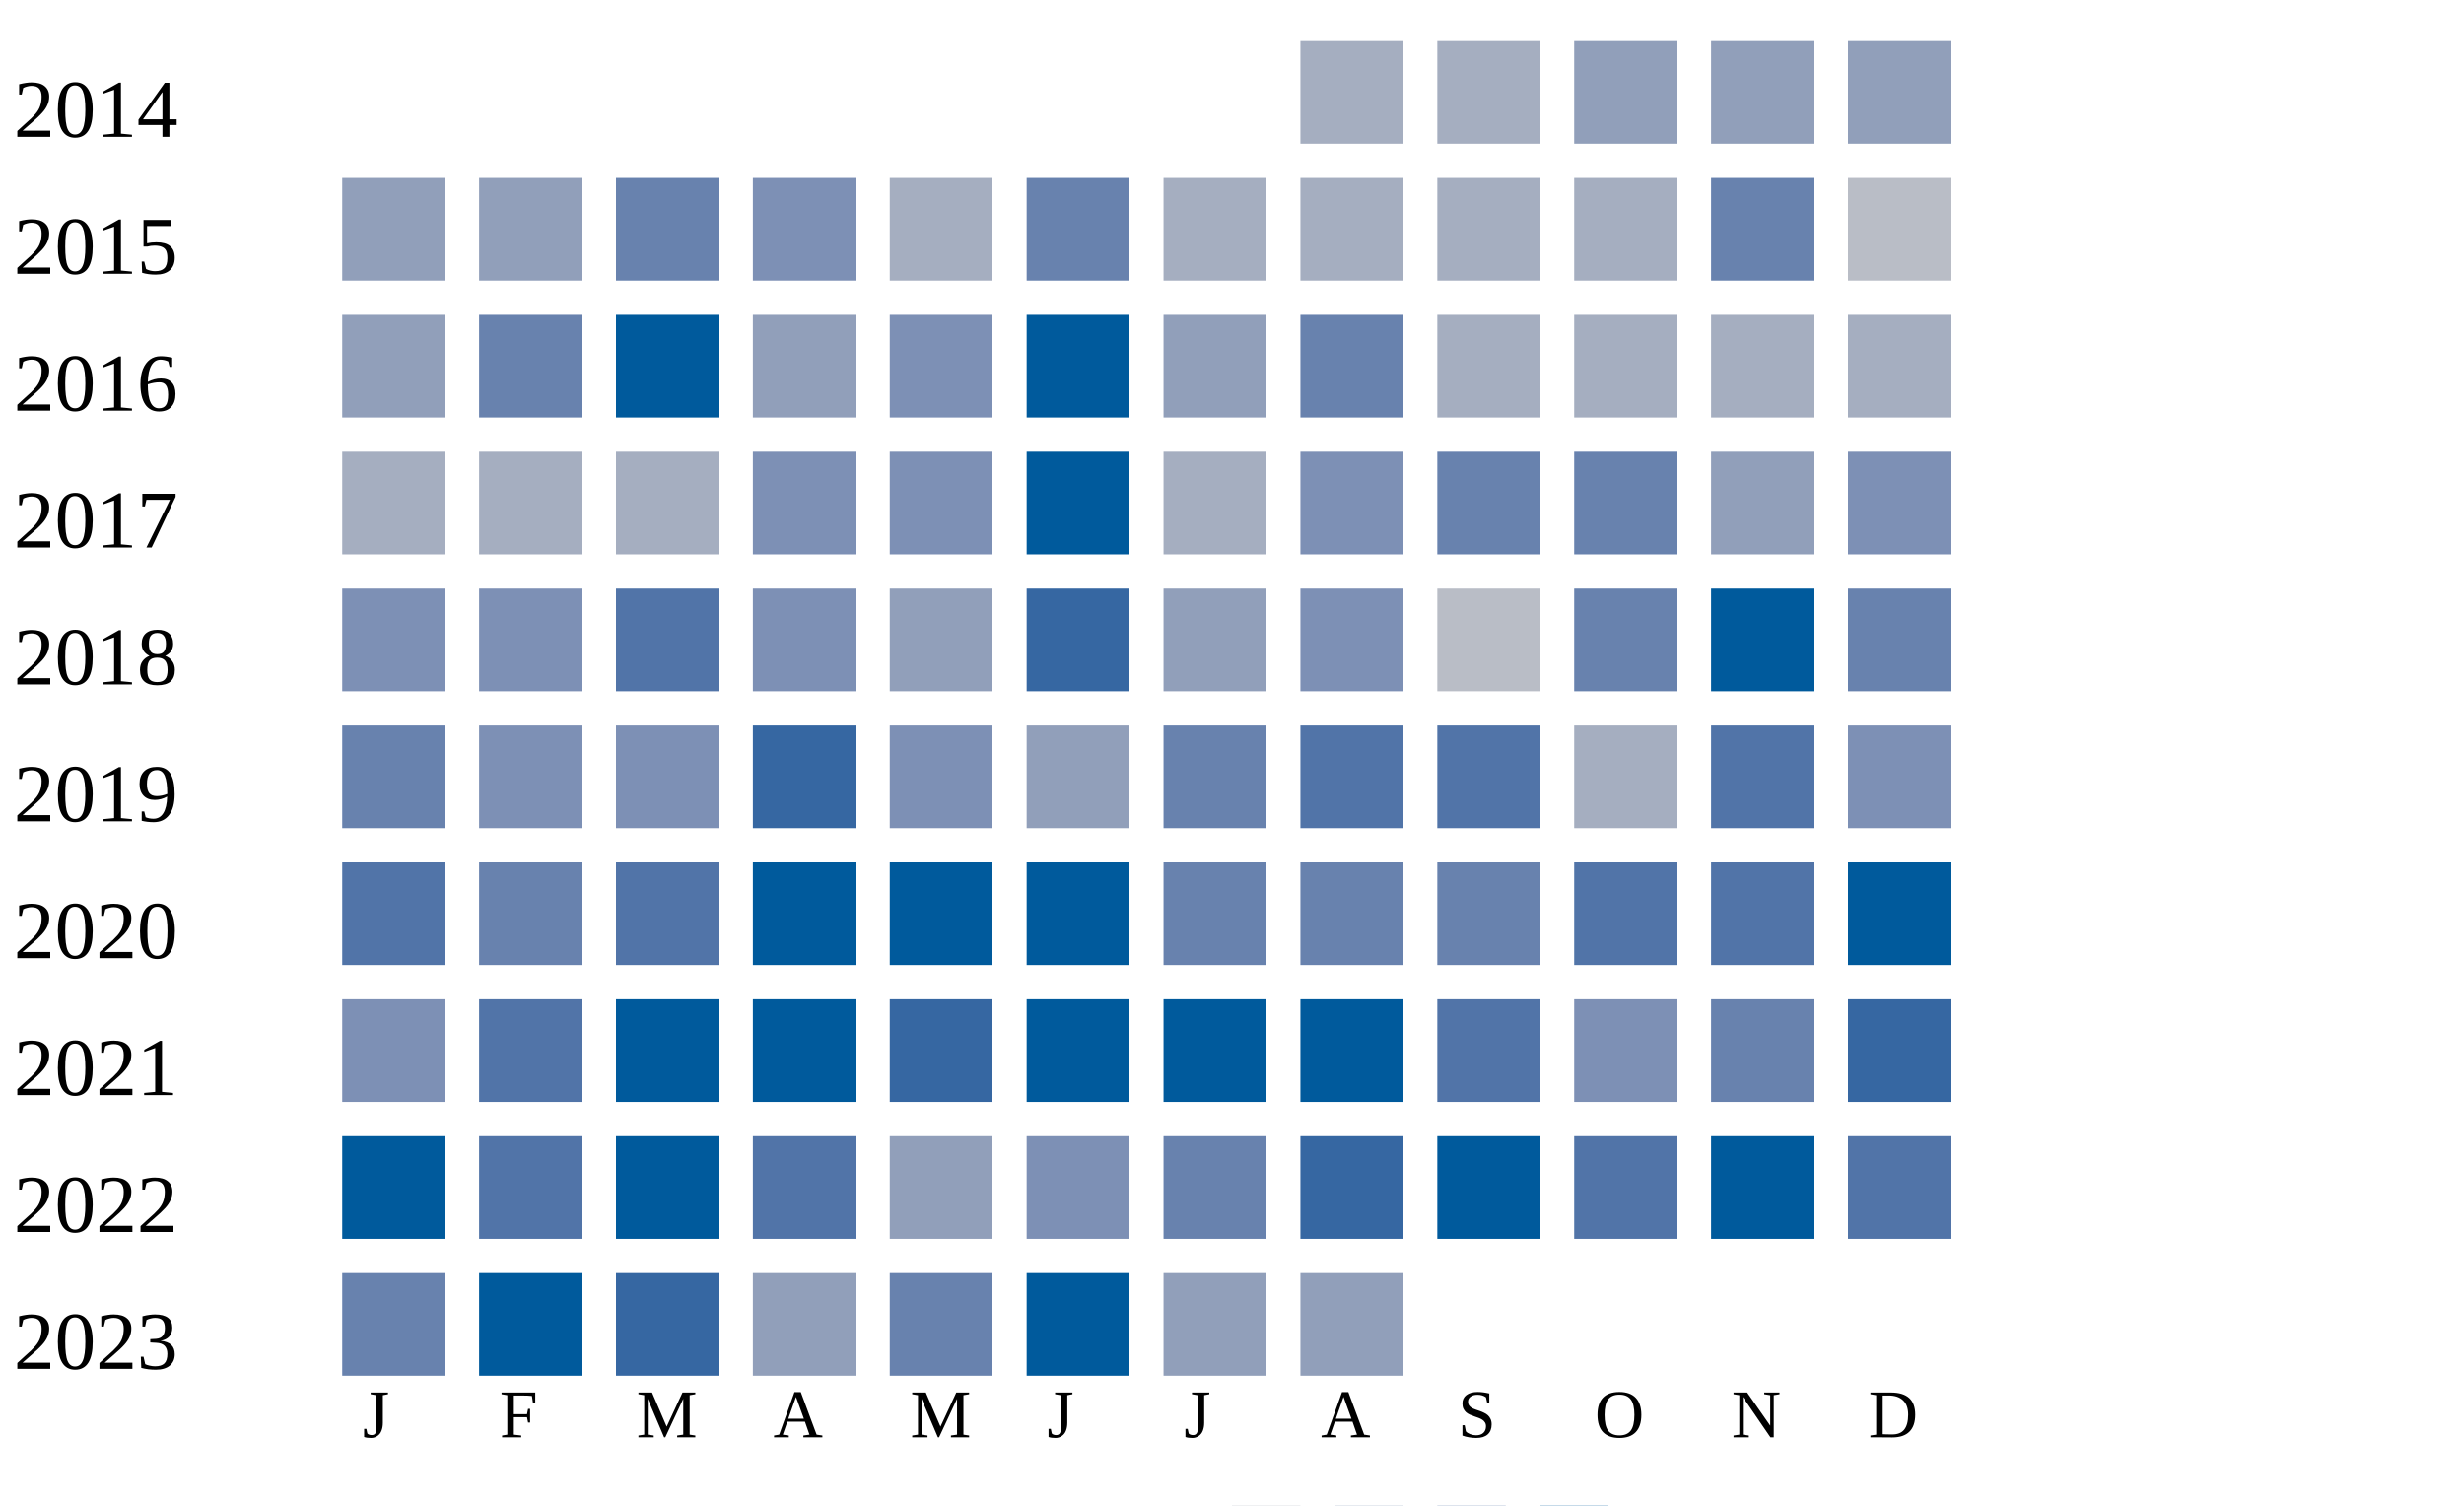
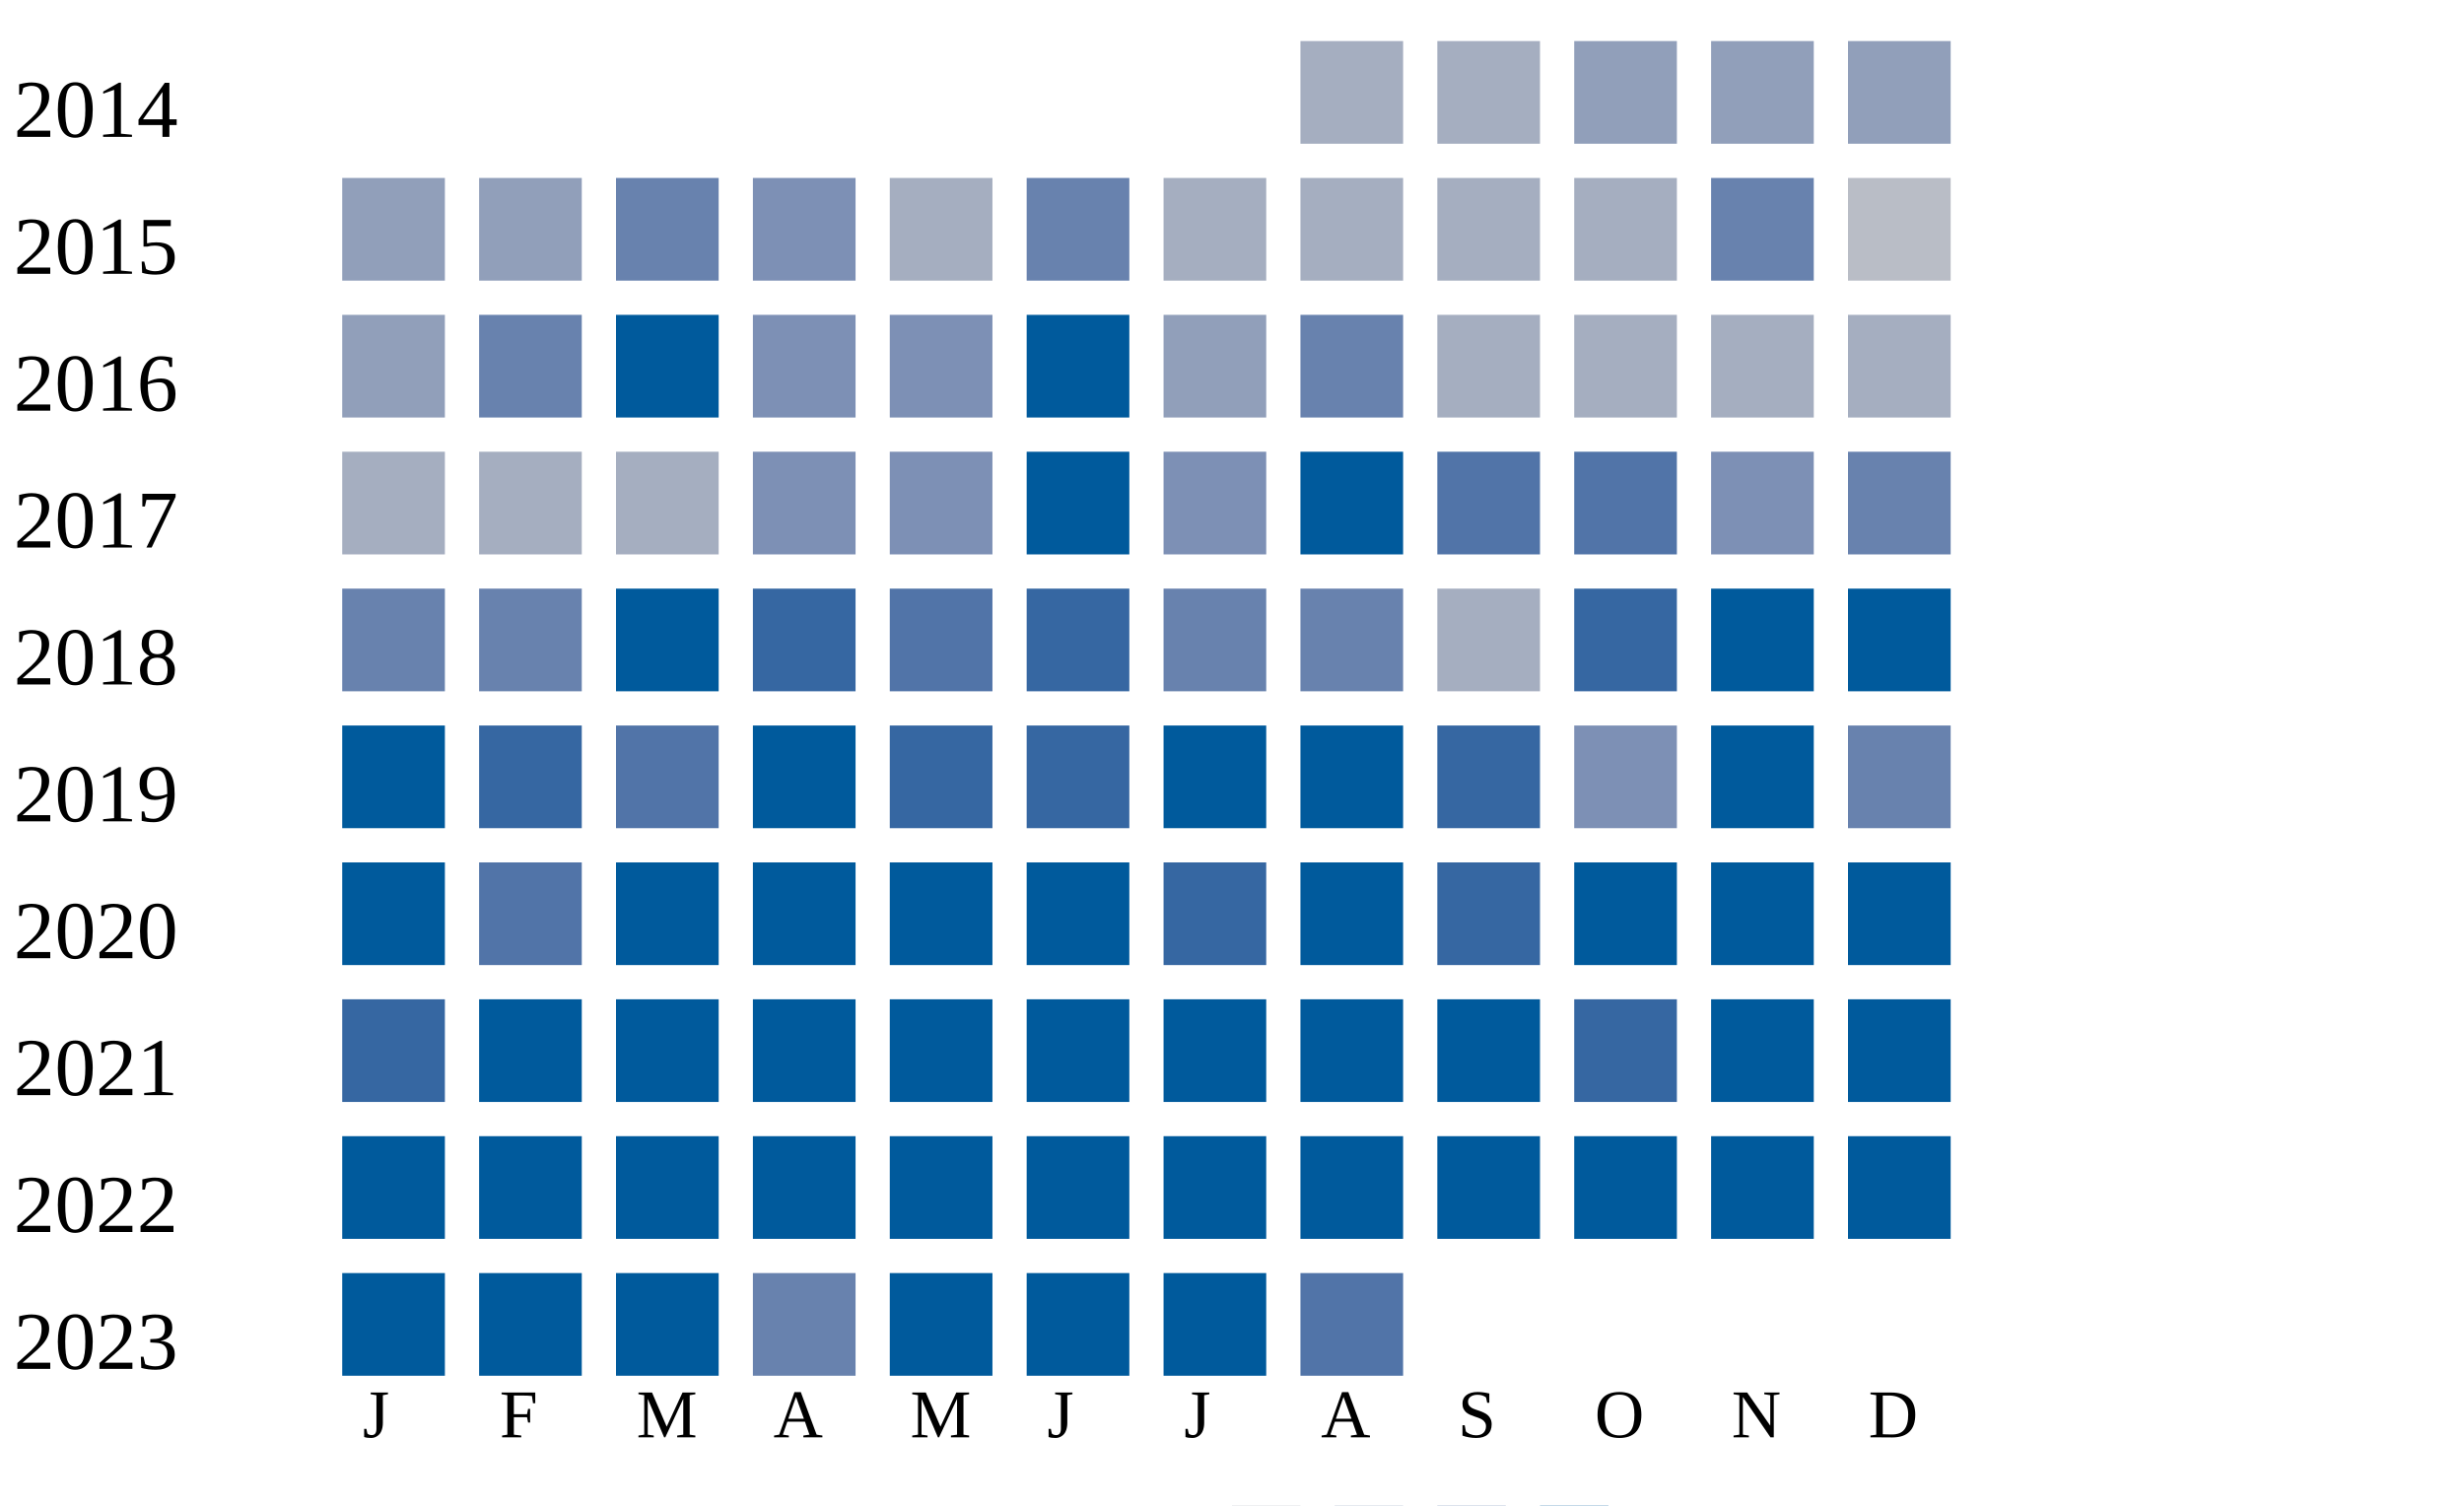
<svg xmlns="http://www.w3.org/2000/svg" width="360" height="220">
  <g transform="translate(0 0)">
    <text x="2" y="20">2014</text>
    <rect x="190" y="6" width="15" height="15" fill="#a5aec0" />
    <rect x="210" y="6" width="15" height="15" fill="#a5aec0" />
    <rect x="230" y="6" width="15" height="15" fill="#919fba" />
    <rect x="250" y="6" width="15" height="15" fill="#919fba" />
    <rect x="270" y="6" width="15" height="15" fill="#919fba" />
  </g>
  <g transform="translate(0 20)">
    <text x="2" y="20">2015</text>
    <rect x="50" y="6" width="15" height="15" fill="#919fba" />
    <rect x="70" y="6" width="15" height="15" fill="#919fba" />
    <rect x="90" y="6" width="15" height="15" fill="#6882ae" />
    <rect x="110" y="6" width="15" height="15" fill="#7d90b5" />
    <rect x="130" y="6" width="15" height="15" fill="#a5aec0" />
    <rect x="150" y="6" width="15" height="15" fill="#6882ae" />
    <rect x="170" y="6" width="15" height="15" fill="#a5aec0" />
    <rect x="190" y="6" width="15" height="15" fill="#a5aec0" />
    <rect x="210" y="6" width="15" height="15" fill="#a5aec0" />
    <rect x="230" y="6" width="15" height="15" fill="#a5aec0" />
    <rect x="250" y="6" width="15" height="15" fill="#6882ae" />
    <rect x="270" y="6" width="15" height="15" fill="#b9bdc6" />
  </g>
  <g transform="translate(0 40)">
    <text x="2" y="20">2016</text>
    <rect x="50" y="6" width="15" height="15" fill="#919fba" />
    <rect x="70" y="6" width="15" height="15" fill="#6882ae" />
    <rect x="90" y="6" width="15" height="15" fill="#005a9c" />
-     <rect x="110" y="6" width="15" height="15" fill="#919fba" />
+     <rect x="110" y="6" width="15" height="15" fill="#7d90b5" />
    <rect x="130" y="6" width="15" height="15" fill="#7d90b5" />
    <rect x="150" y="6" width="15" height="15" fill="#005a9c" />
    <rect x="170" y="6" width="15" height="15" fill="#919fba" />
    <rect x="190" y="6" width="15" height="15" fill="#6882ae" />
    <rect x="210" y="6" width="15" height="15" fill="#a5aec0" />
    <rect x="230" y="6" width="15" height="15" fill="#a5aec0" />
    <rect x="250" y="6" width="15" height="15" fill="#a5aec0" />
    <rect x="270" y="6" width="15" height="15" fill="#a5aec0" />
  </g>
  <g transform="translate(0 60)">
    <text x="2" y="20">2017</text>
    <rect x="50" y="6" width="15" height="15" fill="#a5aec0" />
    <rect x="70" y="6" width="15" height="15" fill="#a5aec0" />
    <rect x="90" y="6" width="15" height="15" fill="#a5aec0" />
    <rect x="110" y="6" width="15" height="15" fill="#7d90b5" />
    <rect x="130" y="6" width="15" height="15" fill="#7d90b5" />
    <rect x="150" y="6" width="15" height="15" fill="#005a9c" />
-     <rect x="170" y="6" width="15" height="15" fill="#a5aec0" />
-     <rect x="190" y="6" width="15" height="15" fill="#7d90b5" />
-     <rect x="210" y="6" width="15" height="15" fill="#6882ae" />
-     <rect x="230" y="6" width="15" height="15" fill="#6882ae" />
-     <rect x="250" y="6" width="15" height="15" fill="#919fba" />
-     <rect x="270" y="6" width="15" height="15" fill="#7d90b5" />
+     <rect x="170" y="6" width="15" height="15" fill="#7d90b5" />
+     <rect x="190" y="6" width="15" height="15" fill="#005a9c" />
+     <rect x="210" y="6" width="15" height="15" fill="#5174a8" />
+     <rect x="230" y="6" width="15" height="15" fill="#5174a8" />
+     <rect x="250" y="6" width="15" height="15" fill="#7d90b5" />
+     <rect x="270" y="6" width="15" height="15" fill="#6882ae" />
  </g>
  <g transform="translate(0 80)">
    <text x="2" y="20">2018</text>
-     <rect x="50" y="6" width="15" height="15" fill="#7d90b5" />
-     <rect x="70" y="6" width="15" height="15" fill="#7d90b5" />
+     <rect x="50" y="6" width="15" height="15" fill="#6882ae" />
+     <rect x="70" y="6" width="15" height="15" fill="#6882ae" />
+     <rect x="90" y="6" width="15" height="15" fill="#005a9c" />
+     <rect x="110" y="6" width="15" height="15" fill="#3667a2" />
+     <rect x="130" y="6" width="15" height="15" fill="#5174a8" />
+     <rect x="150" y="6" width="15" height="15" fill="#3667a2" />
+     <rect x="170" y="6" width="15" height="15" fill="#6882ae" />
+     <rect x="190" y="6" width="15" height="15" fill="#6882ae" />
+     <rect x="210" y="6" width="15" height="15" fill="#a5aec0" />
+     <rect x="230" y="6" width="15" height="15" fill="#3667a2" />
+     <rect x="250" y="6" width="15" height="15" fill="#005a9c" />
+     <rect x="270" y="6" width="15" height="15" fill="#005a9c" />
+   </g>
+   <g transform="translate(0 100)">
+     <text x="2" y="20">2019</text>
+     <rect x="50" y="6" width="15" height="15" fill="#005a9c" />
+     <rect x="70" y="6" width="15" height="15" fill="#3667a2" />
    <rect x="90" y="6" width="15" height="15" fill="#5174a8" />
-     <rect x="110" y="6" width="15" height="15" fill="#7d90b5" />
-     <rect x="130" y="6" width="15" height="15" fill="#919fba" />
+     <rect x="110" y="6" width="15" height="15" fill="#005a9c" />
+     <rect x="130" y="6" width="15" height="15" fill="#3667a2" />
    <rect x="150" y="6" width="15" height="15" fill="#3667a2" />
-     <rect x="170" y="6" width="15" height="15" fill="#919fba" />
-     <rect x="190" y="6" width="15" height="15" fill="#7d90b5" />
-     <rect x="210" y="6" width="15" height="15" fill="#b9bdc6" />
-     <rect x="230" y="6" width="15" height="15" fill="#6882ae" />
+     <rect x="170" y="6" width="15" height="15" fill="#005a9c" />
+     <rect x="190" y="6" width="15" height="15" fill="#005a9c" />
+     <rect x="210" y="6" width="15" height="15" fill="#3667a2" />
+     <rect x="230" y="6" width="15" height="15" fill="#7d90b5" />
    <rect x="250" y="6" width="15" height="15" fill="#005a9c" />
    <rect x="270" y="6" width="15" height="15" fill="#6882ae" />
  </g>
-   <g transform="translate(0 100)">
-     <text x="2" y="20">2019</text>
-     <rect x="50" y="6" width="15" height="15" fill="#6882ae" />
-     <rect x="70" y="6" width="15" height="15" fill="#7d90b5" />
-     <rect x="90" y="6" width="15" height="15" fill="#7d90b5" />
-     <rect x="110" y="6" width="15" height="15" fill="#3667a2" />
-     <rect x="130" y="6" width="15" height="15" fill="#7d90b5" />
-     <rect x="150" y="6" width="15" height="15" fill="#919fba" />
-     <rect x="170" y="6" width="15" height="15" fill="#6882ae" />
-     <rect x="190" y="6" width="15" height="15" fill="#5174a8" />
-     <rect x="210" y="6" width="15" height="15" fill="#5174a8" />
-     <rect x="230" y="6" width="15" height="15" fill="#a5aec0" />
-     <rect x="250" y="6" width="15" height="15" fill="#5174a8" />
-     <rect x="270" y="6" width="15" height="15" fill="#7d90b5" />
-   </g>
  <g transform="translate(0 120)">
    <text x="2" y="20">2020</text>
-     <rect x="50" y="6" width="15" height="15" fill="#5174a8" />
-     <rect x="70" y="6" width="15" height="15" fill="#6882ae" />
-     <rect x="90" y="6" width="15" height="15" fill="#5174a8" />
+     <rect x="50" y="6" width="15" height="15" fill="#005a9c" />
+     <rect x="70" y="6" width="15" height="15" fill="#5174a8" />
+     <rect x="90" y="6" width="15" height="15" fill="#005a9c" />
    <rect x="110" y="6" width="15" height="15" fill="#005a9c" />
    <rect x="130" y="6" width="15" height="15" fill="#005a9c" />
    <rect x="150" y="6" width="15" height="15" fill="#005a9c" />
-     <rect x="170" y="6" width="15" height="15" fill="#6882ae" />
-     <rect x="190" y="6" width="15" height="15" fill="#6882ae" />
-     <rect x="210" y="6" width="15" height="15" fill="#6882ae" />
-     <rect x="230" y="6" width="15" height="15" fill="#5174a8" />
-     <rect x="250" y="6" width="15" height="15" fill="#5174a8" />
+     <rect x="170" y="6" width="15" height="15" fill="#3667a2" />
+     <rect x="190" y="6" width="15" height="15" fill="#005a9c" />
+     <rect x="210" y="6" width="15" height="15" fill="#3667a2" />
+     <rect x="230" y="6" width="15" height="15" fill="#005a9c" />
+     <rect x="250" y="6" width="15" height="15" fill="#005a9c" />
    <rect x="270" y="6" width="15" height="15" fill="#005a9c" />
  </g>
  <g transform="translate(0 140)">
    <text x="2" y="20">2021</text>
-     <rect x="50" y="6" width="15" height="15" fill="#7d90b5" />
-     <rect x="70" y="6" width="15" height="15" fill="#5174a8" />
+     <rect x="50" y="6" width="15" height="15" fill="#3667a2" />
+     <rect x="70" y="6" width="15" height="15" fill="#005a9c" />
    <rect x="90" y="6" width="15" height="15" fill="#005a9c" />
    <rect x="110" y="6" width="15" height="15" fill="#005a9c" />
-     <rect x="130" y="6" width="15" height="15" fill="#3667a2" />
+     <rect x="130" y="6" width="15" height="15" fill="#005a9c" />
    <rect x="150" y="6" width="15" height="15" fill="#005a9c" />
    <rect x="170" y="6" width="15" height="15" fill="#005a9c" />
    <rect x="190" y="6" width="15" height="15" fill="#005a9c" />
-     <rect x="210" y="6" width="15" height="15" fill="#5174a8" />
-     <rect x="230" y="6" width="15" height="15" fill="#7d90b5" />
-     <rect x="250" y="6" width="15" height="15" fill="#6882ae" />
-     <rect x="270" y="6" width="15" height="15" fill="#3667a2" />
+     <rect x="210" y="6" width="15" height="15" fill="#005a9c" />
+     <rect x="230" y="6" width="15" height="15" fill="#3667a2" />
+     <rect x="250" y="6" width="15" height="15" fill="#005a9c" />
+     <rect x="270" y="6" width="15" height="15" fill="#005a9c" />
  </g>
  <g transform="translate(0 160)">
    <text x="2" y="20">2022</text>
    <rect x="50" y="6" width="15" height="15" fill="#005a9c" />
-     <rect x="70" y="6" width="15" height="15" fill="#5174a8" />
+     <rect x="70" y="6" width="15" height="15" fill="#005a9c" />
    <rect x="90" y="6" width="15" height="15" fill="#005a9c" />
-     <rect x="110" y="6" width="15" height="15" fill="#5174a8" />
-     <rect x="130" y="6" width="15" height="15" fill="#919fba" />
-     <rect x="150" y="6" width="15" height="15" fill="#7d90b5" />
-     <rect x="170" y="6" width="15" height="15" fill="#6882ae" />
-     <rect x="190" y="6" width="15" height="15" fill="#3667a2" />
+     <rect x="110" y="6" width="15" height="15" fill="#005a9c" />
+     <rect x="130" y="6" width="15" height="15" fill="#005a9c" />
+     <rect x="150" y="6" width="15" height="15" fill="#005a9c" />
+     <rect x="170" y="6" width="15" height="15" fill="#005a9c" />
+     <rect x="190" y="6" width="15" height="15" fill="#005a9c" />
    <rect x="210" y="6" width="15" height="15" fill="#005a9c" />
-     <rect x="230" y="6" width="15" height="15" fill="#5174a8" />
+     <rect x="230" y="6" width="15" height="15" fill="#005a9c" />
    <rect x="250" y="6" width="15" height="15" fill="#005a9c" />
-     <rect x="270" y="6" width="15" height="15" fill="#5174a8" />
+     <rect x="270" y="6" width="15" height="15" fill="#005a9c" />
  </g>
  <g transform="translate(0 180)">
    <text x="2" y="20">2023</text>
-     <rect x="50" y="6" width="15" height="15" fill="#6882ae" />
+     <rect x="50" y="6" width="15" height="15" fill="#005a9c" />
    <rect x="70" y="6" width="15" height="15" fill="#005a9c" />
-     <rect x="90" y="6" width="15" height="15" fill="#3667a2" />
-     <rect x="110" y="6" width="15" height="15" fill="#919fba" />
-     <rect x="130" y="6" width="15" height="15" fill="#6882ae" />
+     <rect x="90" y="6" width="15" height="15" fill="#005a9c" />
+     <rect x="110" y="6" width="15" height="15" fill="#6882ae" />
+     <rect x="130" y="6" width="15" height="15" fill="#005a9c" />
    <rect x="150" y="6" width="15" height="15" fill="#005a9c" />
-     <rect x="170" y="6" width="15" height="15" fill="#919fba" />
-     <rect x="190" y="6" width="15" height="15" fill="#919fba" />
+     <rect x="170" y="6" width="15" height="15" fill="#005a9c" />
+     <rect x="190" y="6" width="15" height="15" fill="#5174a8" />
  </g>
  <text style="font-size: 10px; text-align: center" x="53" y="210">J</text>
  <text style="font-size: 10px; text-align: center" x="73" y="210">F</text>
  <text style="font-size: 10px; text-align: center" x="93" y="210">M</text>
  <text style="font-size: 10px; text-align: center" x="113" y="210">A</text>
  <text style="font-size: 10px; text-align: center" x="133" y="210">M</text>
  <text style="font-size: 10px; text-align: center" x="153" y="210">J</text>
  <text style="font-size: 10px; text-align: center" x="173" y="210">J</text>
  <text style="font-size: 10px; text-align: center" x="193" y="210">A</text>
  <text style="font-size: 10px; text-align: center" x="213" y="210">S</text>
  <text style="font-size: 10px; text-align: center" x="233" y="210">O</text>
  <text style="font-size: 10px; text-align: center" x="253" y="210">N</text>
  <text style="font-size: 10px; text-align: center" x="273" y="210">D</text>
  <text style="font-size: 10px;" x="155" y="229">Less</text>
  <rect fill="#b9bdc6" width="10" height="10" x="180" y="220" />
  <rect fill="#919fba" width="10" height="10" x="195" y="220" />
  <rect fill="#6882ae" width="10" height="10" x="210" y="220" />
  <rect fill="#005a9c" width="10" height="10" x="225" y="220" />
  <text x="240" y="229" style="font-size: 10px;">More</text>
</svg>
